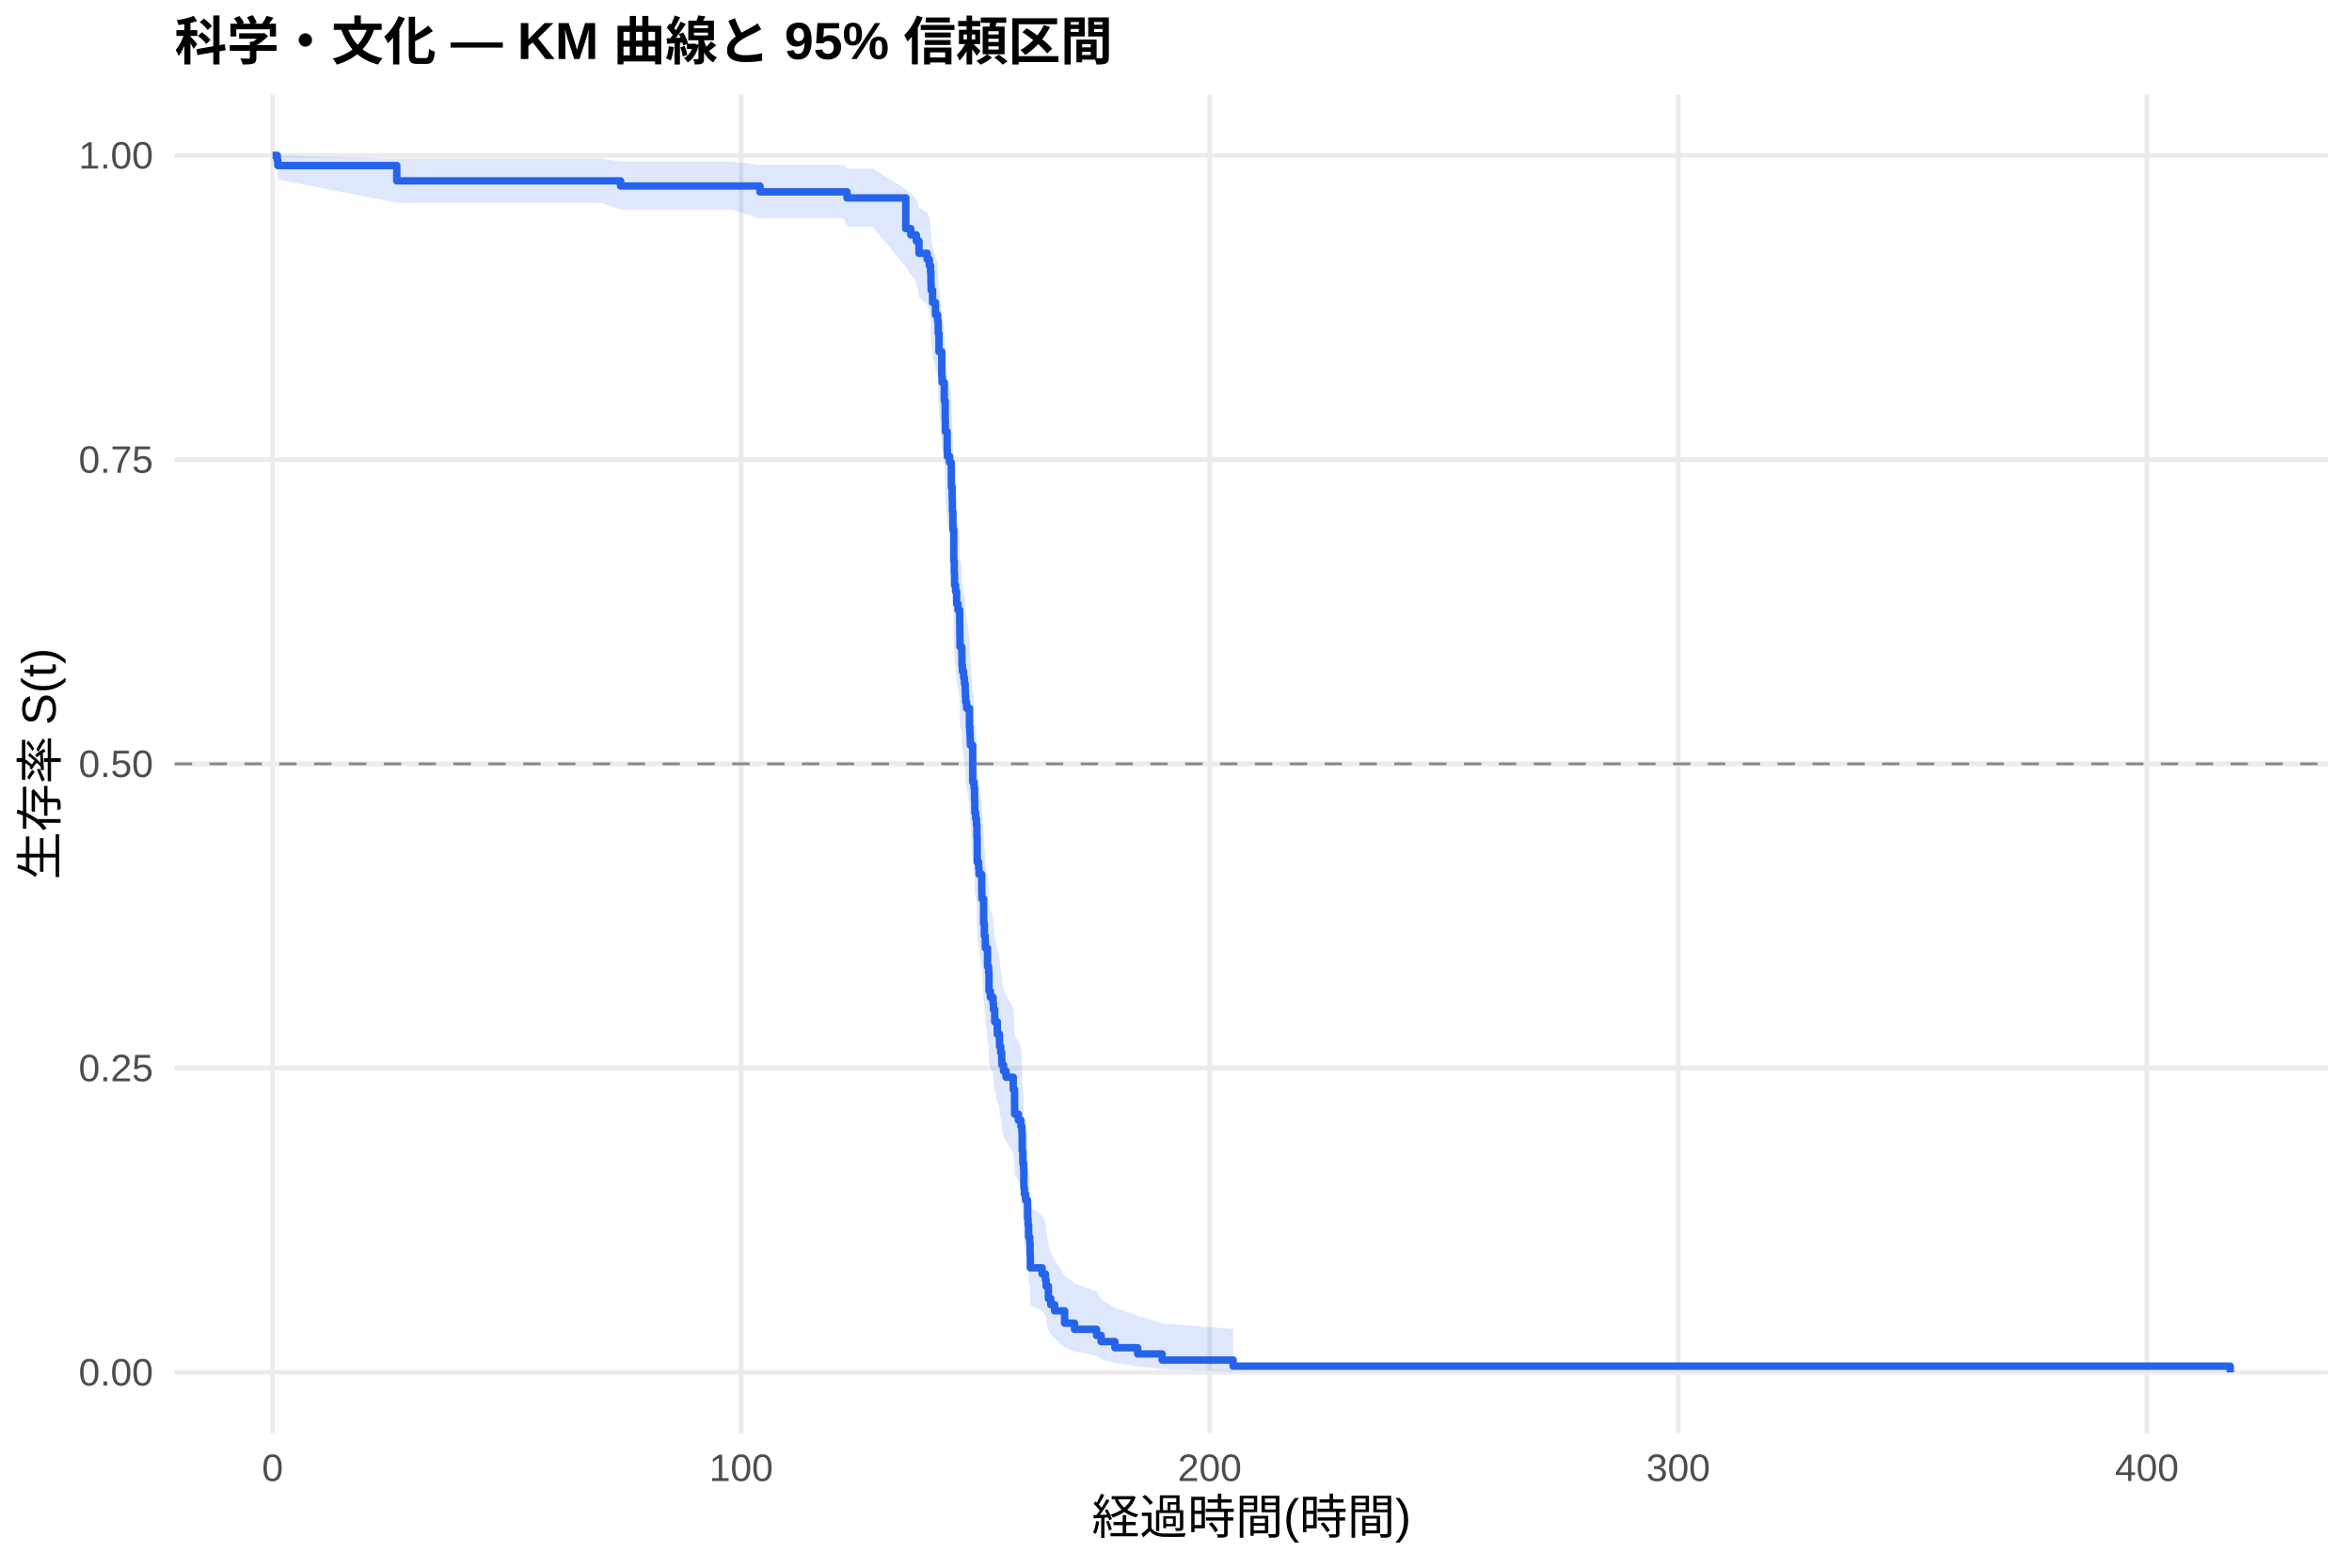
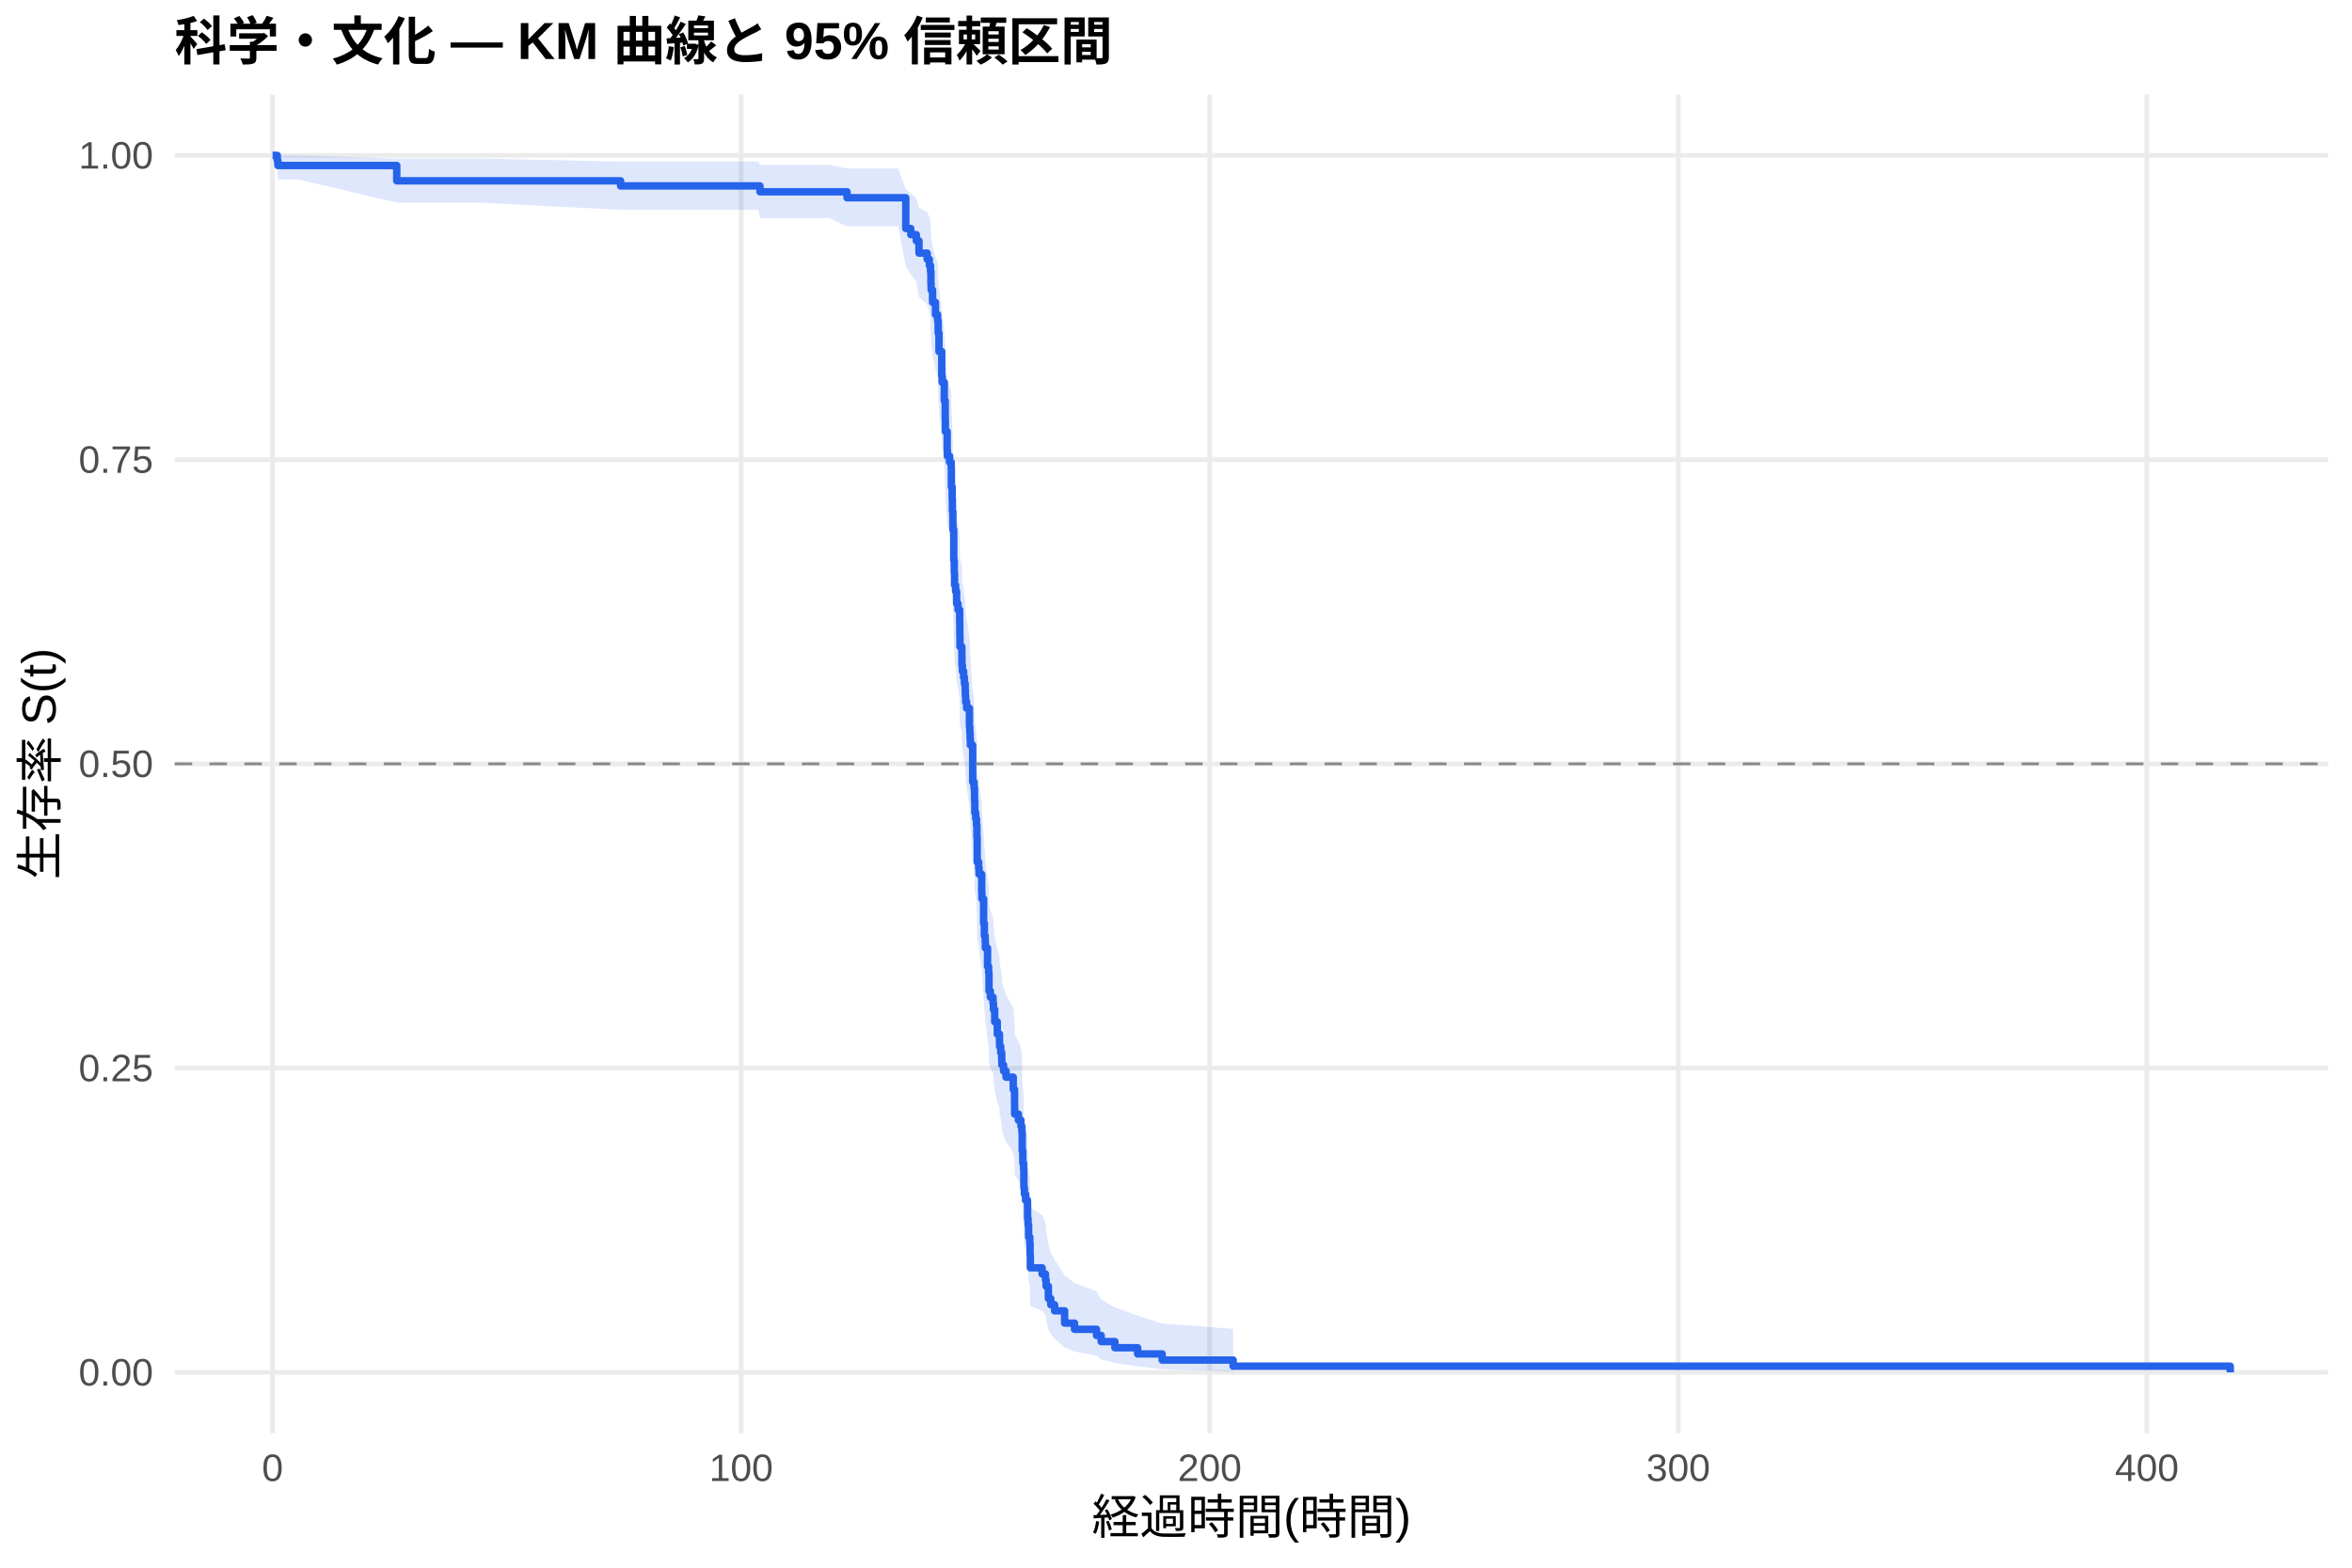
<svg xmlns="http://www.w3.org/2000/svg" width="540.00pt" height="360.00pt" viewBox="0 0 540.00 360.00">
  <g class="svglite">
    <defs>
      <style type="text/css">
    .svglite line, .svglite polyline, .svglite polygon, .svglite path, .svglite rect, .svglite circle {
      fill: none;
      stroke: #000000;
      stroke-linecap: round;
      stroke-linejoin: round;
      stroke-miterlimit: 10.00;
    }
    .svglite text {
      white-space: pre;
    }
    .svglite g.glyphgroup path {
      fill: inherit;
      stroke: none;
    }
  </style>
    </defs>
    <rect width="100%" height="100%" style="stroke: none; fill: #FFFFFF;" />
    <defs>
      <clipPath id="cpMC4wMHw1NDAuMDB8MC4wMHwzNjAuMDA=">
        <rect x="0.00" y="0.00" width="540.00" height="360.00" />
      </clipPath>
    </defs>
    <g clip-path="url(#cpMC4wMHw1NDAuMDB8MC4wMHwzNjAuMDA=)">
      <rect x="0" y="0.00" width="540.00" height="360.00" style="stroke-width: 1.07; stroke: none; fill: #FFFFFF;" />
    </g>
    <defs>
      <clipPath id="cpNDAuMTF8NTM0LjUyfDIxLjcxfDMyOS4xMg==">
        <rect x="40.11" y="21.71" width="494.41" height="307.41" />
      </clipPath>
    </defs>
    <g clip-path="url(#cpNDAuMTF8NTM0LjUyfDIxLjcxfDMyOS4xMg==)">
      <polyline points="40.11,315.14 534.52,315.14 " style="stroke-width: 1.07; stroke: #EBEBEB; stroke-linecap: butt;" />
      <polyline points="40.11,245.28 534.52,245.28 " style="stroke-width: 1.07; stroke: #EBEBEB; stroke-linecap: butt;" />
      <polyline points="40.11,175.41 534.52,175.41 " style="stroke-width: 1.07; stroke: #EBEBEB; stroke-linecap: butt;" />
      <polyline points="40.11,105.55 534.52,105.55 " style="stroke-width: 1.07; stroke: #EBEBEB; stroke-linecap: butt;" />
      <polyline points="40.11,35.68 534.52,35.68 " style="stroke-width: 1.07; stroke: #EBEBEB; stroke-linecap: butt;" />
      <polyline points="62.58,329.12 62.58,21.71 " style="stroke-width: 1.07; stroke: #EBEBEB; stroke-linecap: butt;" />
      <polyline points="170.16,329.12 170.16,21.71 " style="stroke-width: 1.07; stroke: #EBEBEB; stroke-linecap: butt;" />
      <polyline points="277.74,329.12 277.74,21.71 " style="stroke-width: 1.07; stroke: #EBEBEB; stroke-linecap: butt;" />
      <polyline points="385.32,329.12 385.32,21.71 " style="stroke-width: 1.07; stroke: #EBEBEB; stroke-linecap: butt;" />
      <polyline points="492.90,329.12 492.90,21.71 " style="stroke-width: 1.07; stroke: #EBEBEB; stroke-linecap: butt;" />
-       <polygon points="62.58,35.68 63.66,35.68 63.80,35.68 91.09,36.41 104.13,36.41 138.07,36.41 142.48,37.10 143.48,37.10 149.13,37.10 162.95,37.10 168.21,37.10 174.48,37.87 174.66,37.87 184.45,37.87 193.69,37.87 194.47,38.70 200.32,38.70 207.96,43.44 209.11,44.47 210.38,45.51 210.99,47.65 212.87,48.74 213.37,49.84 213.64,50.95 213.73,53.21 213.78,54.35 214.11,56.66 214.77,59.00 215.27,60.18 215.40,62.56 215.58,66.17 216.22,71.06 216.31,72.30 216.80,76.02 217.01,79.78 217.05,82.31 217.46,86.13 217.51,87.40 218.02,88.69 218.39,89.97 218.43,93.84 218.61,96.44 218.66,99.04 218.77,101.66 218.79,102.97 218.97,109.57 219.09,112.23 219.16,114.90 219.40,116.23 219.63,118.91 219.95,120.26 220.33,122.95 220.37,125.65 220.40,128.36 220.83,129.72 220.85,132.44 220.96,133.81 221.24,135.17 221.42,136.54 221.60,137.91 221.64,139.29 221.71,140.66 221.93,142.04 222.57,146.18 222.66,147.57 222.73,148.95 222.79,150.34 223.32,158.72 223.63,160.12 223.74,162.93 223.81,165.75 224.02,167.16 224.20,168.58 224.29,171.41 224.36,177.11 224.69,178.54 224.78,179.97 225.39,184.28 225.44,185.71 225.83,191.49 226.00,194.40 226.19,195.85 226.23,197.31 226.73,201.69 226.98,203.16 227.07,207.57 227.38,209.04 227.99,210.52 228.09,212.00 228.38,214.97 228.97,217.95 229.47,219.44 229.49,220.94 229.76,222.44 229.98,223.94 230.01,225.44 230.41,226.95 230.98,228.46 232.63,231.49 232.93,234.54 232.95,237.59 233.81,239.13 234.40,240.66 234.62,242.20 234.69,246.85 234.83,249.97 235.01,251.53 235.07,256.25 235.19,257.84 235.46,259.43 235.91,261.02 235.93,264.23 236.04,265.84 236.16,269.09 236.43,270.72 236.50,274.01 236.56,277.33 239.26,279.01 240.03,280.69 240.18,282.39 240.70,285.82 241.25,287.56 242.13,289.32 244.43,292.87 246.70,294.68 251.76,296.52 252.82,298.37 255.97,300.24 261.19,302.12 266.82,303.93 283.12,305.17 283.12,314.94 266.82,314.43 261.19,313.76 255.97,313.00 252.82,312.17 251.76,311.29 246.70,310.37 244.43,309.41 242.13,307.42 241.25,306.40 240.70,305.35 240.18,303.21 240.03,302.12 239.26,301.02 236.56,299.90 236.50,297.65 236.43,295.35 236.16,294.19 236.04,291.85 235.93,290.67 235.91,288.29 235.46,287.09 235.19,285.88 235.07,284.67 235.01,281.01 234.83,279.78 234.69,277.31 234.62,273.57 234.40,272.31 233.81,271.05 232.95,269.79 232.93,267.26 232.63,264.71 230.98,262.15 230.41,260.86 230.01,259.58 229.98,258.28 229.76,256.99 229.49,255.69 229.47,254.39 228.97,253.09 228.38,250.48 228.09,247.86 227.99,246.54 227.38,245.22 227.07,243.90 226.98,239.92 226.73,238.59 226.23,234.59 226.19,233.25 226.00,231.91 225.83,229.22 225.44,223.81 225.39,222.46 224.78,218.37 224.69,217.01 224.36,215.64 224.29,210.15 224.20,207.39 224.02,206.01 223.81,204.63 223.74,201.86 223.63,199.07 223.32,197.68 222.79,189.28 222.73,187.87 222.66,186.46 222.57,185.05 221.93,180.80 221.71,179.38 221.64,177.96 221.60,176.54 221.42,175.11 221.24,173.69 220.96,172.26 220.85,170.83 220.83,167.96 220.40,166.52 220.37,163.64 220.33,160.75 219.95,157.85 219.63,156.39 219.40,153.48 219.16,152.02 219.09,149.09 218.97,146.16 218.79,138.78 218.77,137.29 218.66,134.32 218.61,131.33 218.43,128.33 218.39,123.81 218.02,122.30 217.51,120.79 217.46,119.27 217.05,114.70 217.01,111.63 216.80,107.00 216.31,102.34 216.22,100.78 215.58,94.48 215.40,89.70 215.27,86.49 214.77,84.87 214.11,81.62 213.78,78.34 213.73,76.68 213.64,73.34 213.37,71.66 212.87,69.97 210.99,68.26 210.38,64.80 209.11,63.05 207.96,61.28 200.32,52.05 194.47,52.05 193.69,50.11 184.45,50.11 174.66,50.11 174.48,50.11 168.21,48.20 162.95,48.20 149.13,48.20 143.48,48.20 142.48,48.20 138.07,46.55 104.13,46.55 91.09,46.55 63.80,41.23 63.66,39.13 62.58,35.68 " style="stroke-width: 0.00; stroke: none; stroke-linecap: butt; fill: #2563EB; fill-opacity: 0.15;" />
-       <polyline points="62.58,35.68 63.66,35.68 63.80,35.68 91.09,36.41 104.13,36.41 138.07,36.41 142.48,37.10 143.48,37.10 149.13,37.10 162.95,37.10 168.21,37.10 174.48,37.87 174.66,37.87 184.45,37.87 193.69,37.87 194.47,38.70 200.32,38.70 207.96,43.44 209.11,44.47 210.38,45.51 210.99,47.65 212.87,48.74 213.37,49.84 213.64,50.95 213.73,53.21 213.78,54.35 214.11,56.66 214.77,59.00 215.27,60.18 215.40,62.56 215.58,66.17 216.22,71.06 216.31,72.30 216.80,76.02 217.01,79.78 217.05,82.31 217.46,86.13 217.51,87.40 218.02,88.69 218.39,89.97 218.43,93.84 218.61,96.44 218.66,99.04 218.77,101.66 218.79,102.97 218.97,109.57 219.09,112.23 219.16,114.90 219.40,116.23 219.63,118.91 219.95,120.26 220.33,122.95 220.37,125.65 220.40,128.36 220.83,129.72 220.85,132.44 220.96,133.81 221.24,135.17 221.42,136.54 221.60,137.91 221.64,139.29 221.71,140.66 221.93,142.04 222.57,146.18 222.66,147.57 222.73,148.95 222.79,150.34 223.32,158.72 223.63,160.12 223.74,162.93 223.81,165.75 224.02,167.16 224.20,168.58 224.29,171.41 224.36,177.11 224.69,178.54 224.78,179.97 225.39,184.28 225.44,185.71 225.83,191.49 226.00,194.40 226.19,195.85 226.23,197.31 226.73,201.69 226.98,203.16 227.07,207.57 227.38,209.04 227.99,210.52 228.09,212.00 228.38,214.97 228.97,217.95 229.47,219.44 229.49,220.94 229.76,222.44 229.98,223.94 230.01,225.44 230.41,226.95 230.98,228.46 232.63,231.49 232.93,234.54 232.95,237.59 233.81,239.13 234.40,240.66 234.62,242.20 234.69,246.85 234.83,249.97 235.01,251.53 235.07,256.25 235.19,257.84 235.46,259.43 235.91,261.02 235.93,264.23 236.04,265.84 236.16,269.09 236.43,270.72 236.50,274.01 236.56,277.33 239.26,279.01 240.03,280.69 240.18,282.39 240.70,285.82 241.25,287.56 242.13,289.32 244.43,292.87 246.70,294.68 251.76,296.52 252.82,298.37 255.97,300.24 261.19,302.12 266.82,303.93 283.12,305.17 " style="stroke-width: 1.07; stroke: none; stroke-linecap: butt;" />
-       <polyline points="283.12,314.94 266.82,314.43 261.19,313.76 255.97,313.00 252.82,312.17 251.76,311.29 246.70,310.37 244.43,309.41 242.13,307.42 241.25,306.40 240.70,305.35 240.18,303.21 240.03,302.12 239.26,301.02 236.56,299.90 236.50,297.65 236.43,295.35 236.16,294.19 236.04,291.85 235.93,290.67 235.91,288.29 235.46,287.09 235.19,285.88 235.07,284.67 235.01,281.01 234.83,279.78 234.69,277.31 234.62,273.57 234.40,272.31 233.81,271.05 232.95,269.79 232.93,267.26 232.63,264.71 230.98,262.15 230.41,260.86 230.01,259.58 229.98,258.28 229.76,256.99 229.49,255.69 229.47,254.39 228.97,253.09 228.38,250.48 228.09,247.86 227.99,246.54 227.38,245.22 227.07,243.90 226.98,239.92 226.73,238.59 226.23,234.59 226.19,233.25 226.00,231.91 225.83,229.22 225.44,223.81 225.39,222.46 224.78,218.37 224.69,217.01 224.36,215.64 224.29,210.15 224.20,207.39 224.02,206.01 223.81,204.63 223.74,201.86 223.63,199.07 223.32,197.68 222.79,189.28 222.73,187.87 222.66,186.46 222.57,185.05 221.93,180.80 221.71,179.38 221.64,177.96 221.60,176.54 221.42,175.11 221.24,173.69 220.96,172.26 220.85,170.83 220.83,167.96 220.40,166.52 220.37,163.64 220.33,160.75 219.95,157.85 219.63,156.39 219.40,153.48 219.16,152.02 219.09,149.09 218.97,146.16 218.79,138.78 218.77,137.29 218.66,134.32 218.61,131.33 218.43,128.33 218.39,123.81 218.02,122.30 217.51,120.79 217.46,119.27 217.05,114.70 217.01,111.63 216.80,107.00 216.31,102.34 216.22,100.78 215.58,94.48 215.40,89.70 215.27,86.49 214.77,84.87 214.11,81.62 213.78,78.34 213.73,76.68 213.64,73.34 213.37,71.66 212.87,69.97 210.99,68.26 210.38,64.80 209.11,63.05 207.96,61.28 200.32,52.05 194.47,52.05 193.69,50.11 184.45,50.11 174.66,50.11 174.48,50.11 168.21,48.20 162.95,48.20 149.13,48.20 143.48,48.20 142.48,48.20 138.07,46.55 104.13,46.55 91.09,46.55 63.80,41.23 63.66,39.13 62.58,35.68 " style="stroke-width: 1.07; stroke: none; stroke-linecap: butt;" />
-       <polyline points="62.58,35.68 63.66,35.68 63.66,36.85 63.80,36.85 63.80,38.02 91.09,38.02 91.09,41.53 104.13,41.53 104.13,41.53 138.07,41.53 138.07,41.53 142.48,41.53 142.48,42.71 143.48,42.71 143.48,42.71 149.13,42.71 149.13,42.71 162.95,42.71 162.95,42.71 168.21,42.71 168.21,42.71 174.48,42.71 174.48,44.06 174.66,44.06 174.66,44.06 184.45,44.06 184.45,44.06 193.69,44.06 193.69,44.06 194.47,44.06 194.47,45.45 200.32,45.45 200.32,45.45 207.96,45.45 207.96,52.51 209.11,52.51 209.11,53.93 210.38,53.93 210.38,55.34 210.99,55.34 210.99,58.16 212.87,58.16 212.87,59.57 213.37,59.57 213.37,60.99 213.64,60.99 213.64,62.40 213.73,62.40 213.73,65.22 213.78,65.22 213.78,66.63 214.11,66.63 214.11,69.46 214.77,69.46 214.77,72.28 215.27,72.28 215.27,73.69 215.40,73.69 215.40,76.52 215.58,76.52 215.58,80.75 216.22,80.75 216.22,86.40 216.31,86.40 216.31,87.81 216.80,87.81 216.80,92.05 217.01,92.05 217.01,96.28 217.05,96.28 217.05,99.11 217.46,99.11 217.46,103.34 217.51,103.34 217.51,104.76 218.02,104.76 218.02,106.17 218.39,106.17 218.39,107.58 218.43,107.58 218.43,111.82 218.61,111.82 218.61,114.64 218.66,114.64 218.66,117.46 218.77,117.46 218.77,120.29 218.79,120.29 218.79,121.70 218.97,121.70 218.97,128.76 219.09,128.76 219.09,131.58 219.16,131.58 219.16,134.41 219.40,134.41 219.40,135.82 219.63,135.82 219.63,138.64 219.95,138.64 219.95,140.06 220.33,140.06 220.33,142.88 220.37,142.88 220.37,145.70 220.40,145.70 220.40,148.53 220.83,148.53 220.83,149.94 220.85,149.94 220.85,152.76 220.96,152.76 220.96,154.18 221.24,154.18 221.24,155.59 221.42,155.59 221.42,157.00 221.60,157.00 221.60,158.41 221.64,158.41 221.64,159.82 221.71,159.82 221.71,161.24 221.93,161.24 221.93,162.65 222.57,162.65 222.57,166.88 222.66,166.88 222.66,168.30 222.73,168.30 222.73,169.71 222.79,169.71 222.79,171.12 223.32,171.12 223.32,179.59 223.63,179.59 223.63,181.00 223.74,181.00 223.74,183.83 223.81,183.83 223.81,186.65 224.02,186.65 224.02,188.06 224.20,188.06 224.20,189.48 224.29,189.48 224.29,192.30 224.36,192.30 224.36,197.95 224.69,197.95 224.69,199.36 224.78,199.36 224.78,200.77 225.39,200.77 225.39,205.01 225.44,205.01 225.44,206.42 225.83,206.42 225.83,212.07 226.00,212.07 226.00,214.89 226.19,214.89 226.19,216.30 226.23,216.30 226.23,217.72 226.73,217.72 226.73,221.95 226.98,221.95 226.98,223.36 227.07,223.36 227.07,227.60 227.38,227.60 227.38,229.01 227.99,229.01 227.99,230.42 228.09,230.42 228.09,231.84 228.38,231.84 228.38,234.66 228.97,234.66 228.97,237.48 229.47,237.48 229.47,238.90 229.49,238.90 229.49,240.31 229.76,240.31 229.76,241.72 229.98,241.72 229.98,243.13 230.01,243.13 230.01,244.54 230.41,244.54 230.41,245.96 230.98,245.96 230.98,247.37 232.63,247.37 232.63,250.19 232.93,250.19 232.93,253.02 232.95,253.02 232.95,255.84 233.81,255.84 233.81,257.25 234.40,257.25 234.40,258.66 234.62,258.66 234.62,260.08 234.69,260.08 234.69,264.31 234.83,264.31 234.83,267.14 235.01,267.14 235.01,268.55 235.07,268.55 235.07,272.78 235.19,272.78 235.19,274.20 235.46,274.20 235.46,275.61 235.91,275.61 235.91,277.02 235.93,277.02 235.93,279.84 236.04,279.84 236.04,281.26 236.16,281.26 236.16,284.08 236.43,284.08 236.43,285.49 236.50,285.49 236.50,288.31 236.56,288.31 236.56,291.14 239.26,291.14 239.26,292.55 240.03,292.55 240.03,293.96 240.18,293.96 240.18,295.37 240.70,295.37 240.70,298.20 241.25,298.20 241.25,299.61 242.13,299.61 242.13,301.02 244.43,301.02 244.43,303.85 246.70,303.85 246.70,305.26 251.76,305.26 251.76,306.67 252.82,306.67 252.82,308.08 255.97,308.08 255.97,309.49 261.19,309.49 261.19,310.91 266.82,310.91 266.82,312.32 283.12,312.32 283.12,313.73 512.05,313.73 512.05,315.14 " style="stroke-width: 1.71; stroke: #2563EB; stroke-linecap: butt;" />
+       <polygon points="62.58,35.68 63.66,35.68 63.80,35.68 68.48,35.68 91.09,36.41 110.03,36.41 142.48,37.10 143.97,37.10 149.38,37.10 155.03,37.10 168.85,37.10 174.11,37.10 174.48,37.86 180.56,37.86 190.35,37.86 194.47,38.69 199.58,38.69 206.22,38.69 207.96,43.42 209.11,44.45 210.38,45.49 210.99,47.63 212.87,48.72 213.37,49.82 213.64,50.93 213.73,53.19 213.78,54.33 214.11,56.64 214.77,58.98 215.27,60.16 215.40,62.53 215.58,66.15 216.22,71.03 216.31,72.27 216.80,75.99 217.01,79.76 217.05,82.28 217.46,86.10 217.51,87.38 218.02,88.66 218.39,89.94 218.43,93.81 218.61,96.41 218.66,99.02 218.77,101.63 218.79,102.95 218.97,109.55 219.09,112.20 219.16,114.87 219.40,116.21 219.63,118.89 219.95,120.23 220.33,122.92 220.37,125.63 220.40,128.34 220.83,129.70 220.85,132.42 220.96,133.78 221.24,135.15 221.42,136.52 221.60,137.89 221.64,139.26 221.71,140.64 221.93,142.02 222.57,146.16 222.66,147.54 222.73,148.93 222.79,150.32 223.32,158.70 223.63,160.10 223.74,162.91 223.81,165.73 224.02,167.14 224.20,168.56 224.29,171.39 224.36,177.09 224.69,178.52 224.78,179.95 225.39,184.26 225.44,185.70 225.83,191.48 226.00,194.38 226.19,195.83 226.23,197.29 226.73,201.67 226.98,203.14 227.07,207.55 227.38,209.03 227.99,210.51 228.09,211.99 228.38,214.96 228.97,217.93 229.47,219.43 229.49,220.92 229.76,222.42 229.98,223.93 230.01,225.43 230.41,226.94 230.98,228.45 232.63,231.48 232.93,234.52 232.95,237.58 233.81,239.11 234.40,240.65 234.62,242.19 234.69,246.84 234.83,249.96 235.01,251.52 235.07,256.24 235.19,257.83 235.46,259.42 235.91,261.01 235.93,264.22 236.04,265.83 236.16,269.08 236.43,270.71 236.50,274.00 236.56,277.33 239.26,279.00 240.03,280.69 240.18,282.39 240.70,285.82 241.25,287.56 242.13,289.31 244.43,292.87 246.70,294.68 251.76,296.51 252.82,298.37 255.97,300.24 261.19,302.12 266.82,303.93 283.12,305.17 283.12,314.94 266.82,314.43 261.19,313.76 255.97,313.00 252.82,312.17 251.76,311.29 246.70,310.37 244.43,309.41 242.13,307.42 241.25,306.39 240.70,305.35 240.18,303.21 240.03,302.12 239.26,301.02 236.56,299.90 236.50,297.64 236.43,295.35 236.16,294.19 236.04,291.85 235.93,290.66 235.91,288.28 235.46,287.08 235.19,285.88 235.07,284.67 235.01,281.01 234.83,279.78 234.69,277.30 234.62,273.56 234.40,272.31 233.81,271.05 232.95,269.79 232.93,267.25 232.63,264.70 230.98,262.14 230.41,260.85 230.01,259.57 229.98,258.28 229.76,256.98 229.49,255.68 229.47,254.38 228.97,253.08 228.38,250.47 228.09,247.84 227.99,246.53 227.38,245.21 227.07,243.89 226.98,239.91 226.73,238.58 226.23,234.58 226.19,233.24 226.00,231.89 225.83,229.20 225.44,223.80 225.39,222.44 224.78,218.36 224.69,216.99 224.36,215.62 224.29,210.13 224.20,207.37 224.02,205.99 223.81,204.61 223.74,201.84 223.63,199.05 223.32,197.66 222.79,189.26 222.73,187.85 222.66,186.44 222.57,185.03 221.93,180.78 221.71,179.36 221.64,177.94 221.60,176.51 221.42,175.09 221.24,173.66 220.96,172.23 220.85,170.80 220.83,167.93 220.40,166.49 220.37,163.61 220.33,160.72 219.95,157.82 219.63,156.36 219.40,153.45 219.16,151.99 219.09,149.06 218.97,146.13 218.79,138.74 218.77,137.26 218.66,134.28 218.61,131.29 218.43,128.30 218.39,123.78 218.02,122.27 217.51,120.75 217.46,119.23 217.05,114.66 217.01,111.59 216.80,106.96 216.31,102.30 216.22,100.73 215.58,94.43 215.40,89.65 215.27,86.44 214.77,84.82 214.11,81.57 213.78,78.28 213.73,76.63 213.64,73.29 213.37,71.61 212.87,69.91 210.99,68.20 210.38,64.74 209.11,62.99 207.96,61.22 206.22,51.97 199.58,51.97 194.47,51.97 190.35,50.08 180.56,50.08 174.48,50.08 174.11,48.18 168.85,48.18 155.03,48.18 149.38,48.18 143.97,48.18 142.48,48.18 110.03,46.53 91.09,46.53 68.48,41.21 63.80,41.21 63.66,39.11 62.58,35.68 " style="stroke-width: 0.00; stroke: none; stroke-linecap: butt; fill: #2563EB; fill-opacity: 0.15;" />
+       <polyline points="62.58,35.68 63.66,35.68 63.80,35.68 68.48,35.68 91.09,36.41 110.03,36.41 142.48,37.10 143.97,37.10 149.38,37.10 155.03,37.10 168.85,37.10 174.11,37.10 174.48,37.86 180.56,37.86 190.35,37.86 194.47,38.69 199.58,38.69 206.22,38.69 207.96,43.42 209.11,44.45 210.38,45.49 210.99,47.63 212.87,48.72 213.37,49.82 213.64,50.93 213.73,53.19 213.78,54.33 214.11,56.64 214.77,58.98 215.27,60.16 215.40,62.53 215.58,66.15 216.22,71.03 216.31,72.27 216.80,75.99 217.01,79.76 217.05,82.28 217.46,86.10 217.51,87.38 218.02,88.66 218.39,89.94 218.43,93.81 218.61,96.41 218.66,99.02 218.77,101.63 218.79,102.95 218.97,109.55 219.09,112.20 219.16,114.87 219.40,116.21 219.63,118.89 219.95,120.23 220.33,122.92 220.37,125.63 220.40,128.34 220.83,129.70 220.85,132.42 220.96,133.78 221.24,135.15 221.42,136.52 221.60,137.89 221.64,139.26 221.71,140.64 221.93,142.02 222.57,146.16 222.66,147.54 222.73,148.93 222.79,150.32 223.32,158.70 223.63,160.10 223.74,162.91 223.81,165.73 224.02,167.14 224.20,168.56 224.29,171.39 224.36,177.09 224.69,178.52 224.78,179.95 225.39,184.26 225.44,185.70 225.83,191.48 226.00,194.38 226.19,195.83 226.23,197.29 226.73,201.67 226.98,203.14 227.07,207.55 227.38,209.03 227.99,210.51 228.09,211.99 228.38,214.96 228.97,217.93 229.47,219.43 229.49,220.92 229.76,222.42 229.98,223.93 230.01,225.43 230.41,226.94 230.98,228.45 232.63,231.48 232.93,234.52 232.95,237.58 233.81,239.11 234.40,240.65 234.62,242.19 234.69,246.84 234.83,249.96 235.01,251.52 235.07,256.24 235.19,257.83 235.46,259.42 235.91,261.01 235.93,264.22 236.04,265.83 236.16,269.08 236.43,270.71 236.50,274.00 236.56,277.33 239.26,279.00 240.03,280.69 240.18,282.39 240.70,285.82 241.25,287.56 242.13,289.31 244.43,292.87 246.70,294.68 251.76,296.51 252.82,298.37 255.97,300.24 261.19,302.12 266.82,303.93 283.12,305.17 " style="stroke-width: 1.07; stroke: none; stroke-linecap: butt;" />
+       <polyline points="283.12,314.94 266.82,314.43 261.19,313.76 255.97,313.00 252.82,312.17 251.76,311.29 246.70,310.37 244.43,309.41 242.13,307.42 241.25,306.39 240.70,305.35 240.18,303.21 240.03,302.12 239.26,301.02 236.56,299.90 236.50,297.64 236.43,295.35 236.16,294.19 236.04,291.85 235.93,290.66 235.91,288.28 235.46,287.08 235.19,285.88 235.07,284.67 235.01,281.01 234.83,279.78 234.69,277.30 234.62,273.56 234.40,272.31 233.81,271.05 232.95,269.79 232.93,267.25 232.63,264.70 230.98,262.14 230.41,260.85 230.01,259.57 229.98,258.28 229.76,256.98 229.49,255.68 229.47,254.38 228.97,253.08 228.38,250.47 228.09,247.84 227.99,246.53 227.38,245.21 227.07,243.89 226.98,239.91 226.73,238.58 226.23,234.58 226.19,233.24 226.00,231.89 225.83,229.20 225.44,223.80 225.39,222.44 224.78,218.36 224.69,216.99 224.36,215.62 224.29,210.13 224.20,207.37 224.02,205.99 223.81,204.61 223.74,201.84 223.63,199.05 223.32,197.66 222.79,189.26 222.73,187.85 222.66,186.44 222.57,185.03 221.93,180.78 221.71,179.36 221.64,177.94 221.60,176.51 221.42,175.09 221.24,173.66 220.96,172.23 220.85,170.80 220.83,167.93 220.40,166.49 220.37,163.61 220.33,160.72 219.95,157.82 219.63,156.36 219.40,153.45 219.16,151.99 219.09,149.06 218.97,146.13 218.79,138.74 218.77,137.26 218.66,134.28 218.61,131.29 218.43,128.30 218.39,123.78 218.02,122.27 217.51,120.75 217.46,119.23 217.05,114.66 217.01,111.59 216.80,106.96 216.31,102.30 216.22,100.73 215.58,94.43 215.40,89.65 215.27,86.44 214.77,84.82 214.11,81.57 213.78,78.28 213.73,76.63 213.64,73.29 213.37,71.61 212.87,69.91 210.99,68.20 210.38,64.74 209.11,62.99 207.96,61.22 206.22,51.97 199.58,51.97 194.47,51.97 190.35,50.08 180.56,50.08 174.48,50.08 174.11,48.18 168.85,48.18 155.03,48.18 149.38,48.18 143.97,48.18 142.48,48.18 110.03,46.53 91.09,46.53 68.48,41.21 63.80,41.21 63.66,39.11 62.58,35.68 " style="stroke-width: 1.07; stroke: none; stroke-linecap: butt;" />
+       <polyline points="62.58,35.68 63.66,35.68 63.66,36.85 63.80,36.85 63.80,38.01 68.48,38.01 68.48,38.01 91.09,38.01 91.09,41.52 110.03,41.52 110.03,41.52 142.48,41.52 142.48,42.69 143.97,42.69 143.97,42.69 149.38,42.69 149.38,42.69 155.03,42.69 155.03,42.69 168.85,42.69 168.85,42.69 174.11,42.69 174.11,42.69 174.48,42.69 174.48,44.04 180.56,44.04 180.56,44.04 190.35,44.04 190.35,44.04 194.47,44.04 194.47,45.41 199.58,45.41 199.58,45.41 206.22,45.41 206.22,45.41 207.96,45.41 207.96,52.47 209.11,52.47 209.11,53.88 210.38,53.88 210.38,55.30 210.99,55.30 210.99,58.12 212.87,58.12 212.87,59.53 213.37,59.53 213.37,60.95 213.64,60.95 213.64,62.36 213.73,62.36 213.73,65.18 213.78,65.18 213.78,66.59 214.11,66.59 214.11,69.42 214.77,69.42 214.77,72.24 215.27,72.24 215.27,73.65 215.40,73.65 215.40,76.48 215.58,76.48 215.58,80.72 216.22,80.72 216.22,86.36 216.31,86.36 216.31,87.78 216.80,87.78 216.80,92.01 217.01,92.01 217.01,96.25 217.05,96.25 217.05,99.07 217.46,99.07 217.46,103.31 217.51,103.31 217.51,104.72 218.02,104.72 218.02,106.14 218.39,106.14 218.39,107.55 218.43,107.55 218.43,111.78 218.61,111.78 218.61,114.61 218.66,114.61 218.66,117.43 218.77,117.43 218.77,120.26 218.79,120.26 218.79,121.67 218.97,121.67 218.97,128.73 219.09,128.73 219.09,131.56 219.16,131.56 219.16,134.38 219.40,134.38 219.40,135.79 219.63,135.79 219.63,138.62 219.95,138.62 219.95,140.03 220.33,140.03 220.33,142.85 220.37,142.85 220.37,145.68 220.40,145.68 220.40,148.50 220.83,148.50 220.83,149.91 220.85,149.91 220.85,152.74 220.96,152.74 220.96,154.15 221.24,154.15 221.24,155.56 221.42,155.56 221.42,156.98 221.60,156.98 221.60,158.39 221.64,158.39 221.64,159.80 221.71,159.80 221.71,161.21 221.93,161.21 221.93,162.62 222.57,162.62 222.57,166.86 222.66,166.86 222.66,168.27 222.73,168.27 222.73,169.69 222.79,169.69 222.79,171.10 223.32,171.10 223.32,179.57 223.63,179.57 223.63,180.98 223.74,180.98 223.74,183.81 223.81,183.81 223.81,186.63 224.02,186.63 224.02,188.04 224.20,188.04 224.20,189.46 224.29,189.46 224.29,192.28 224.36,192.28 224.36,197.93 224.69,197.93 224.69,199.34 224.78,199.34 224.78,200.75 225.39,200.75 225.39,204.99 225.44,204.99 225.44,206.40 225.83,206.40 225.83,212.05 226.00,212.05 226.00,214.88 226.19,214.88 226.19,216.29 226.23,216.29 226.23,217.70 226.73,217.70 226.73,221.94 226.98,221.94 226.98,223.35 227.07,223.35 227.07,227.59 227.38,227.59 227.38,229.00 227.99,229.00 227.99,230.41 228.09,230.41 228.09,231.82 228.38,231.82 228.38,234.65 228.97,234.65 228.97,237.47 229.47,237.47 229.47,238.88 229.49,238.88 229.49,240.30 229.76,240.30 229.76,241.71 229.98,241.71 229.98,243.12 230.01,243.12 230.01,244.53 230.41,244.53 230.41,245.94 230.98,245.94 230.98,247.36 232.63,247.36 232.63,250.18 232.93,250.18 232.93,253.01 232.95,253.01 232.95,255.83 233.81,255.83 233.81,257.24 234.40,257.24 234.40,258.65 234.62,258.65 234.62,260.07 234.69,260.07 234.69,264.30 234.83,264.30 234.83,267.13 235.01,267.13 235.01,268.54 235.07,268.54 235.07,272.78 235.19,272.78 235.19,274.19 235.46,274.19 235.46,275.60 235.91,275.60 235.91,277.01 235.93,277.01 235.93,279.84 236.04,279.84 236.04,281.25 236.16,281.25 236.16,284.07 236.43,284.07 236.43,285.49 236.50,285.49 236.50,288.31 236.56,288.31 236.56,291.14 239.26,291.14 239.26,292.55 240.03,292.55 240.03,293.96 240.18,293.96 240.18,295.37 240.70,295.37 240.70,298.20 241.25,298.20 241.25,299.61 242.13,299.61 242.13,301.02 244.43,301.02 244.43,303.84 246.70,303.84 246.70,305.26 251.76,305.26 251.76,306.67 252.82,306.67 252.82,308.08 255.97,308.08 255.97,309.49 261.19,309.49 261.19,310.91 266.82,310.91 266.82,312.32 283.12,312.32 283.12,313.73 512.05,313.73 512.05,315.14 " style="stroke-width: 1.71; stroke: #2563EB; stroke-linecap: butt;" />
      <line x1="40.11" y1="175.41" x2="534.52" y2="175.41" style="stroke-width: 0.64; stroke: #888888; stroke-dasharray: 4.00,4.00; stroke-linecap: butt;" />
    </g>
    <g clip-path="url(#cpMC4wMHw1NDAuMDB8MC4wMHwzNjAuMDA=)">
      <text x="35.18" y="318.17" text-anchor="end" style="font-size: 8.80px;fill: #4D4D4D; font-family: &quot;Liberation Sans&quot;;" textLength="17.11px" lengthAdjust="spacingAndGlyphs">0.00</text>
      <text x="35.18" y="248.30" text-anchor="end" style="font-size: 8.80px;fill: #4D4D4D; font-family: &quot;Liberation Sans&quot;;" textLength="17.11px" lengthAdjust="spacingAndGlyphs">0.25</text>
      <text x="35.18" y="178.44" text-anchor="end" style="font-size: 8.80px;fill: #4D4D4D; font-family: &quot;Liberation Sans&quot;;" textLength="17.11px" lengthAdjust="spacingAndGlyphs">0.50</text>
      <text x="35.18" y="108.57" text-anchor="end" style="font-size: 8.80px;fill: #4D4D4D; font-family: &quot;Liberation Sans&quot;;" textLength="17.11px" lengthAdjust="spacingAndGlyphs">0.75</text>
      <text x="35.18" y="38.71" text-anchor="end" style="font-size: 8.80px;fill: #4D4D4D; font-family: &quot;Liberation Sans&quot;;" textLength="17.11px" lengthAdjust="spacingAndGlyphs">1.00</text>
      <text x="62.58" y="340.10" text-anchor="middle" style="font-size: 8.80px;fill: #4D4D4D; font-family: &quot;Liberation Sans&quot;;" textLength="4.89px" lengthAdjust="spacingAndGlyphs">0</text>
      <text x="170.16" y="340.10" text-anchor="middle" style="font-size: 8.80px;fill: #4D4D4D; font-family: &quot;Liberation Sans&quot;;" textLength="14.67px" lengthAdjust="spacingAndGlyphs">100</text>
      <text x="277.74" y="340.10" text-anchor="middle" style="font-size: 8.80px;fill: #4D4D4D; font-family: &quot;Liberation Sans&quot;;" textLength="14.67px" lengthAdjust="spacingAndGlyphs">200</text>
      <text x="385.32" y="340.10" text-anchor="middle" style="font-size: 8.80px;fill: #4D4D4D; font-family: &quot;Liberation Sans&quot;;" textLength="14.67px" lengthAdjust="spacingAndGlyphs">300</text>
      <text x="492.90" y="340.10" text-anchor="middle" style="font-size: 8.80px;fill: #4D4D4D; font-family: &quot;Liberation Sans&quot;;" textLength="14.67px" lengthAdjust="spacingAndGlyphs">400</text>
      <text x="287.32" y="352.24" text-anchor="middle" style="font-size: 11.00px; font-family: &quot;Liberation Sans&quot;;" textLength="73.31px" lengthAdjust="spacingAndGlyphs">経過時間(時間)</text>
      <text transform="translate(13.05,175.41) rotate(-90)" text-anchor="middle" style="font-size: 11.00px; font-family: &quot;Liberation Sans&quot;;" textLength="53.78px" lengthAdjust="spacingAndGlyphs">生存率 S(t)</text>
      <text x="40.11" y="13.74" style="font-size: 12.00px; font-weight: bold; font-family: &quot;Liberation Sans&quot;;" textLength="215.33px" lengthAdjust="spacingAndGlyphs">科学・文化 — KM 曲線と 95% 信頼区間</text>
    </g>
  </g>
</svg>
